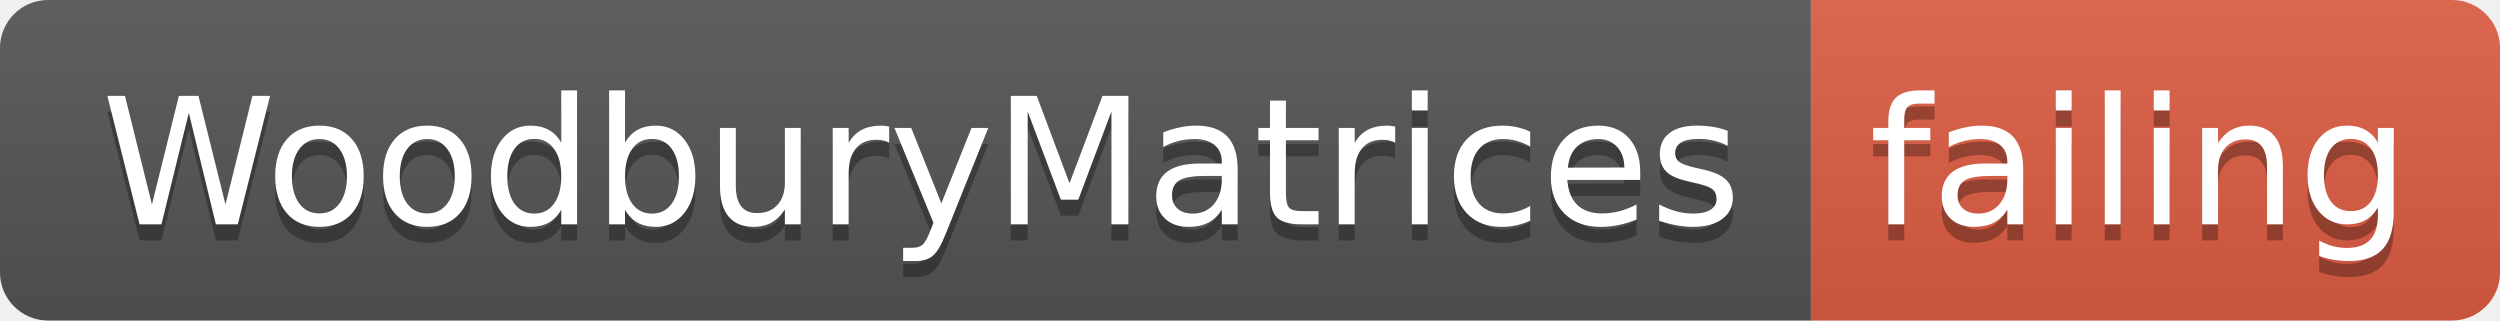
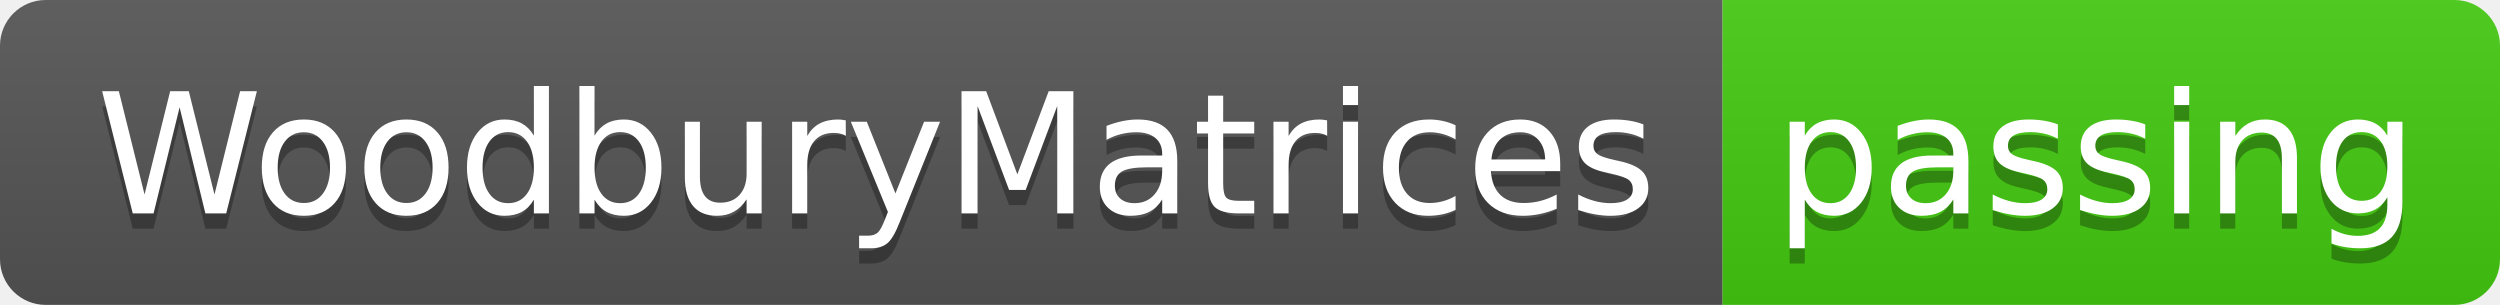
- <svg xmlns="http://www.w3.org/2000/svg" width="156" height="20">
+ <svg xmlns="http://www.w3.org/2000/svg" width="164" height="20">
  <linearGradient id="smooth" x2="0" y2="100%">
    <stop offset="0" stop-color="#bbb" stop-opacity=".1" />
    <stop offset="1" stop-opacity=".1" />
  </linearGradient>
  <clipPath id="round">
-     <rect width="156" height="20" rx="3" fill="#fff" />
+     <rect width="164" height="20" rx="3" fill="#fff" />
  </clipPath>
  <g clip-path="url(#round)">
    <rect width="113" height="20" fill="#555" />
-     <rect x="113" width="43" height="20" fill="#e05d44" />
-     <rect width="156" height="20" fill="url(#smooth)" />
+     <rect x="113" width="51" height="20" fill="#4c1" />
+     <rect width="164" height="20" fill="url(#smooth)" />
  </g>
  <g fill="#fff" text-anchor="middle" font-family="DejaVu Sans,Verdana,Geneva,sans-serif" font-size="110">
    <text x="575" y="150" fill="#010101" fill-opacity=".3" transform="scale(0.1)" textLength="1030" lengthAdjust="spacing">WoodburyMatrices</text>
    <text x="575" y="140" transform="scale(0.1)" textLength="1030" lengthAdjust="spacing">WoodburyMatrices</text>
-     <text x="1335" y="150" fill="#010101" fill-opacity=".3" transform="scale(0.1)" textLength="330" lengthAdjust="spacing">failing</text>
-     <text x="1335" y="140" transform="scale(0.1)" textLength="330" lengthAdjust="spacing">failing</text>
+     <text x="1375" y="150" fill="#010101" fill-opacity=".3" transform="scale(0.1)" textLength="410" lengthAdjust="spacing">passing</text>
+     <text x="1375" y="140" transform="scale(0.1)" textLength="410" lengthAdjust="spacing">passing</text>
  </g>
</svg>
